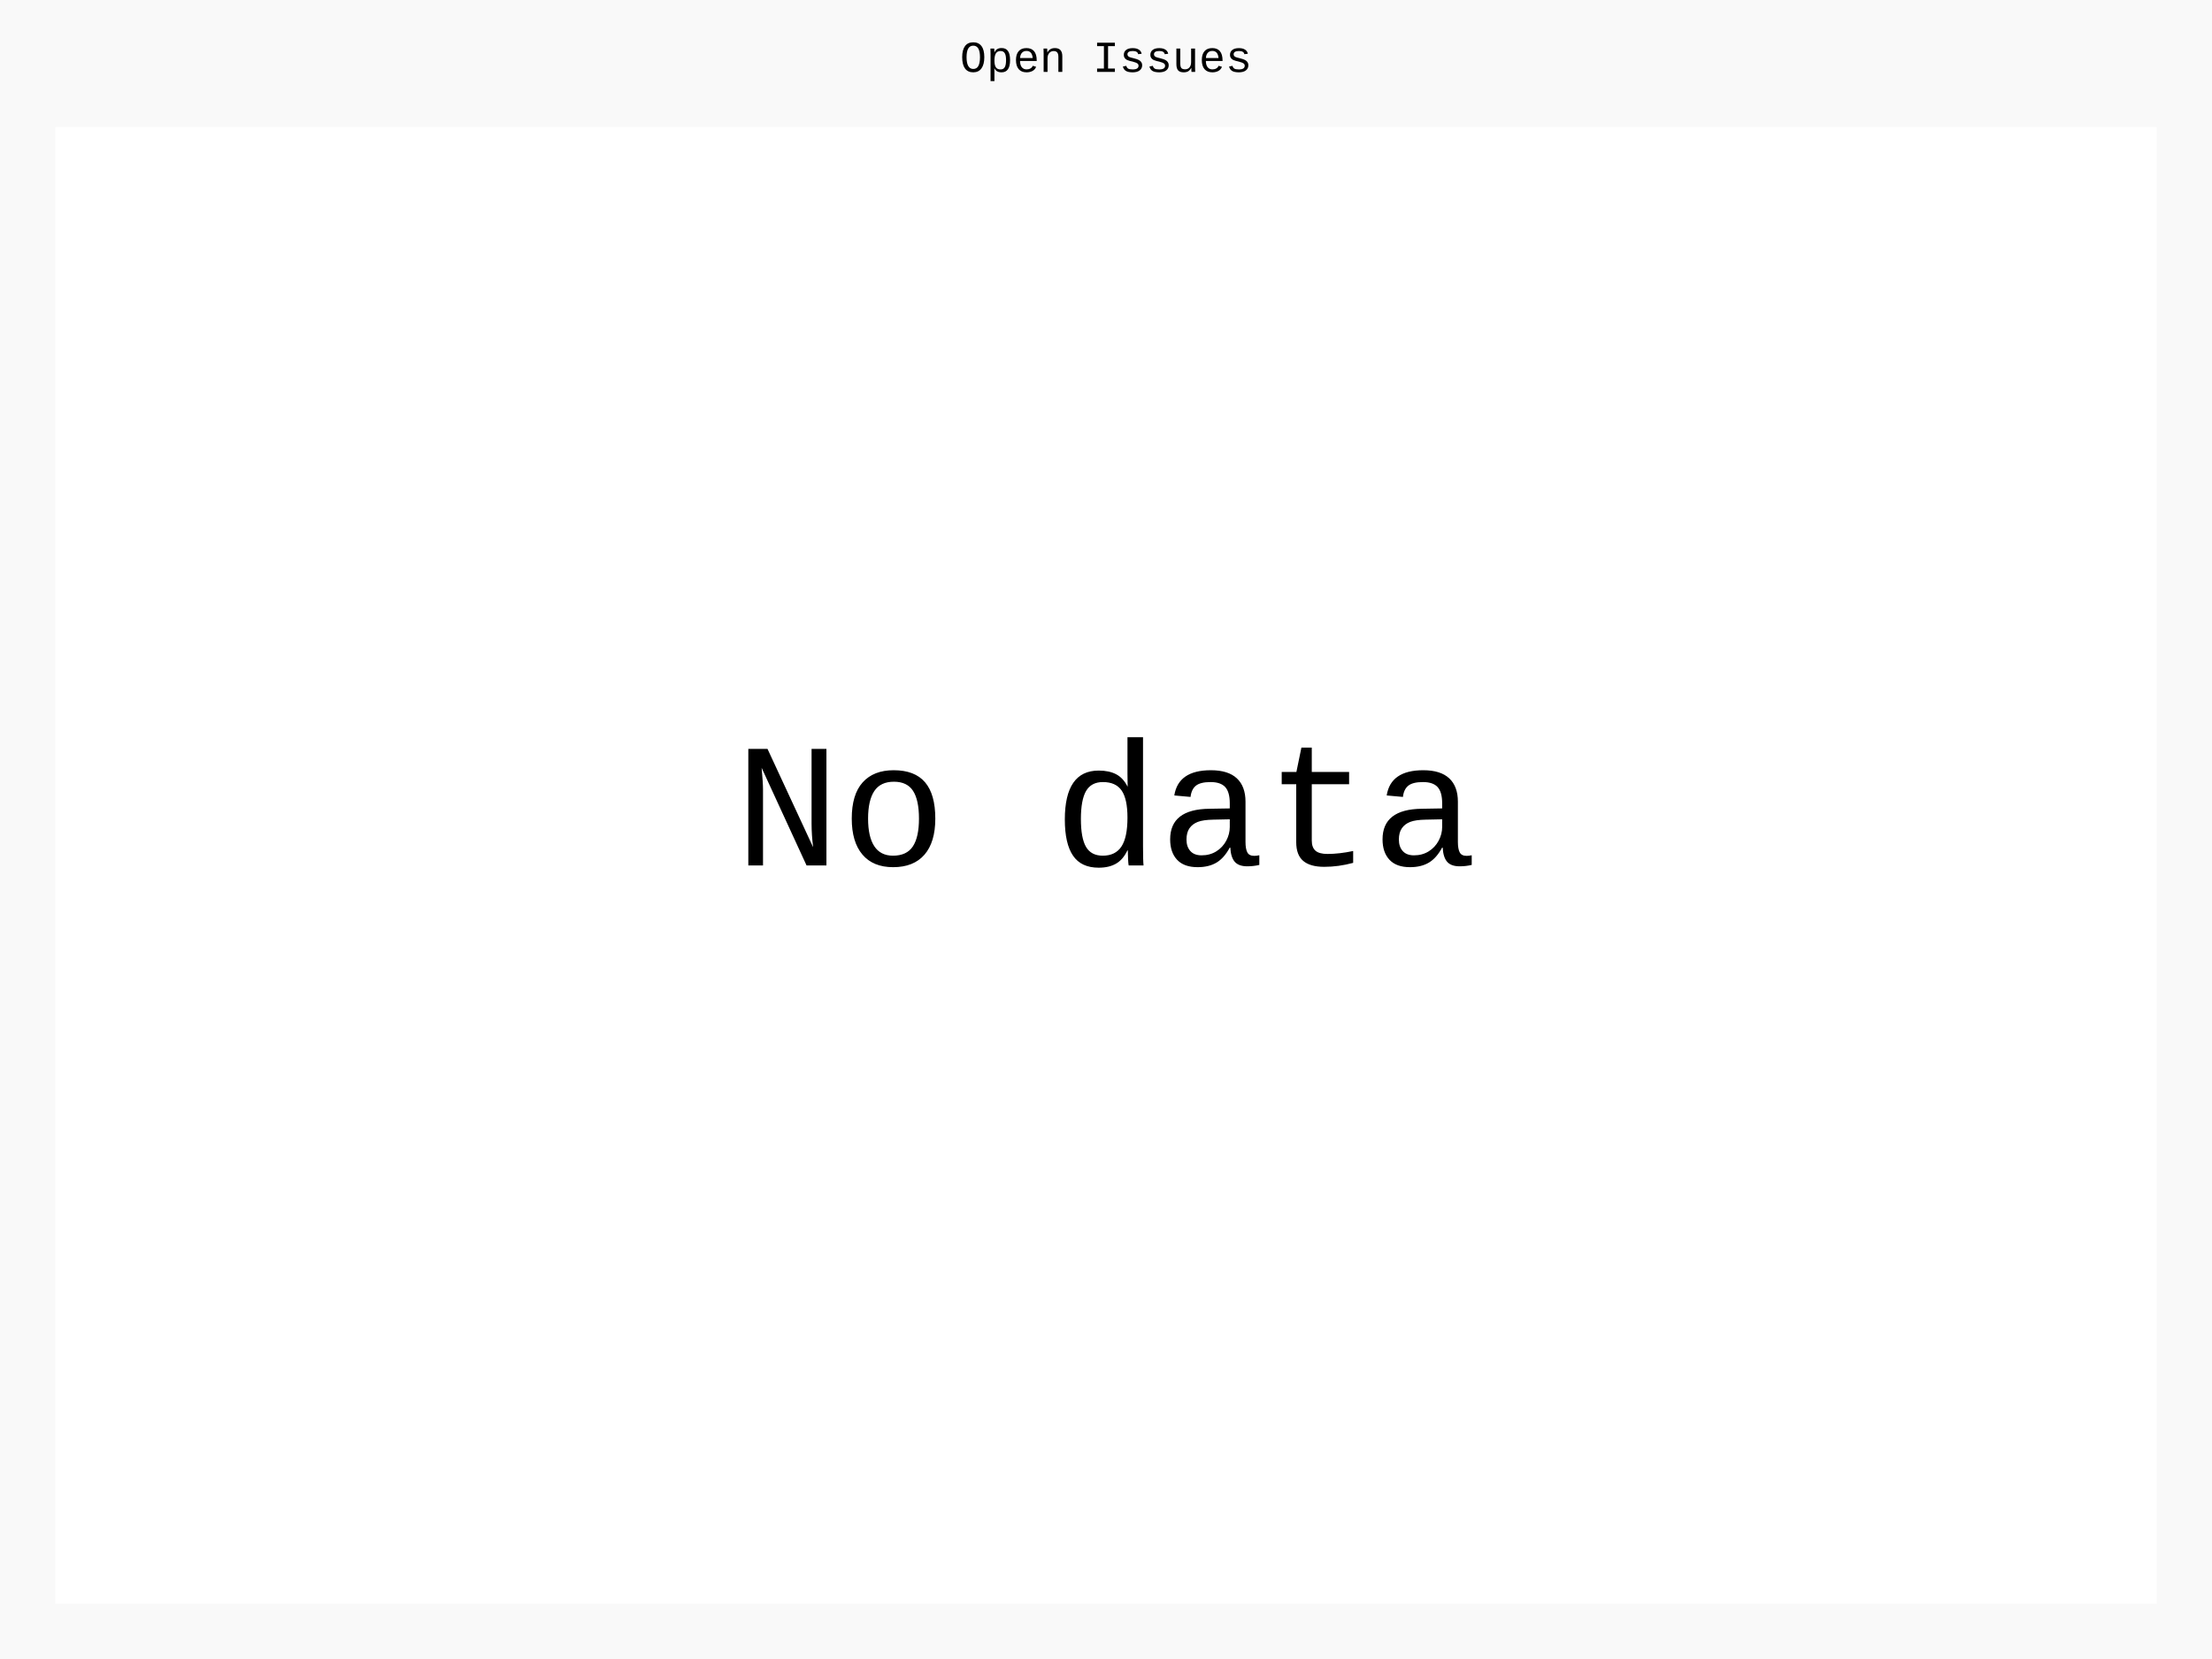
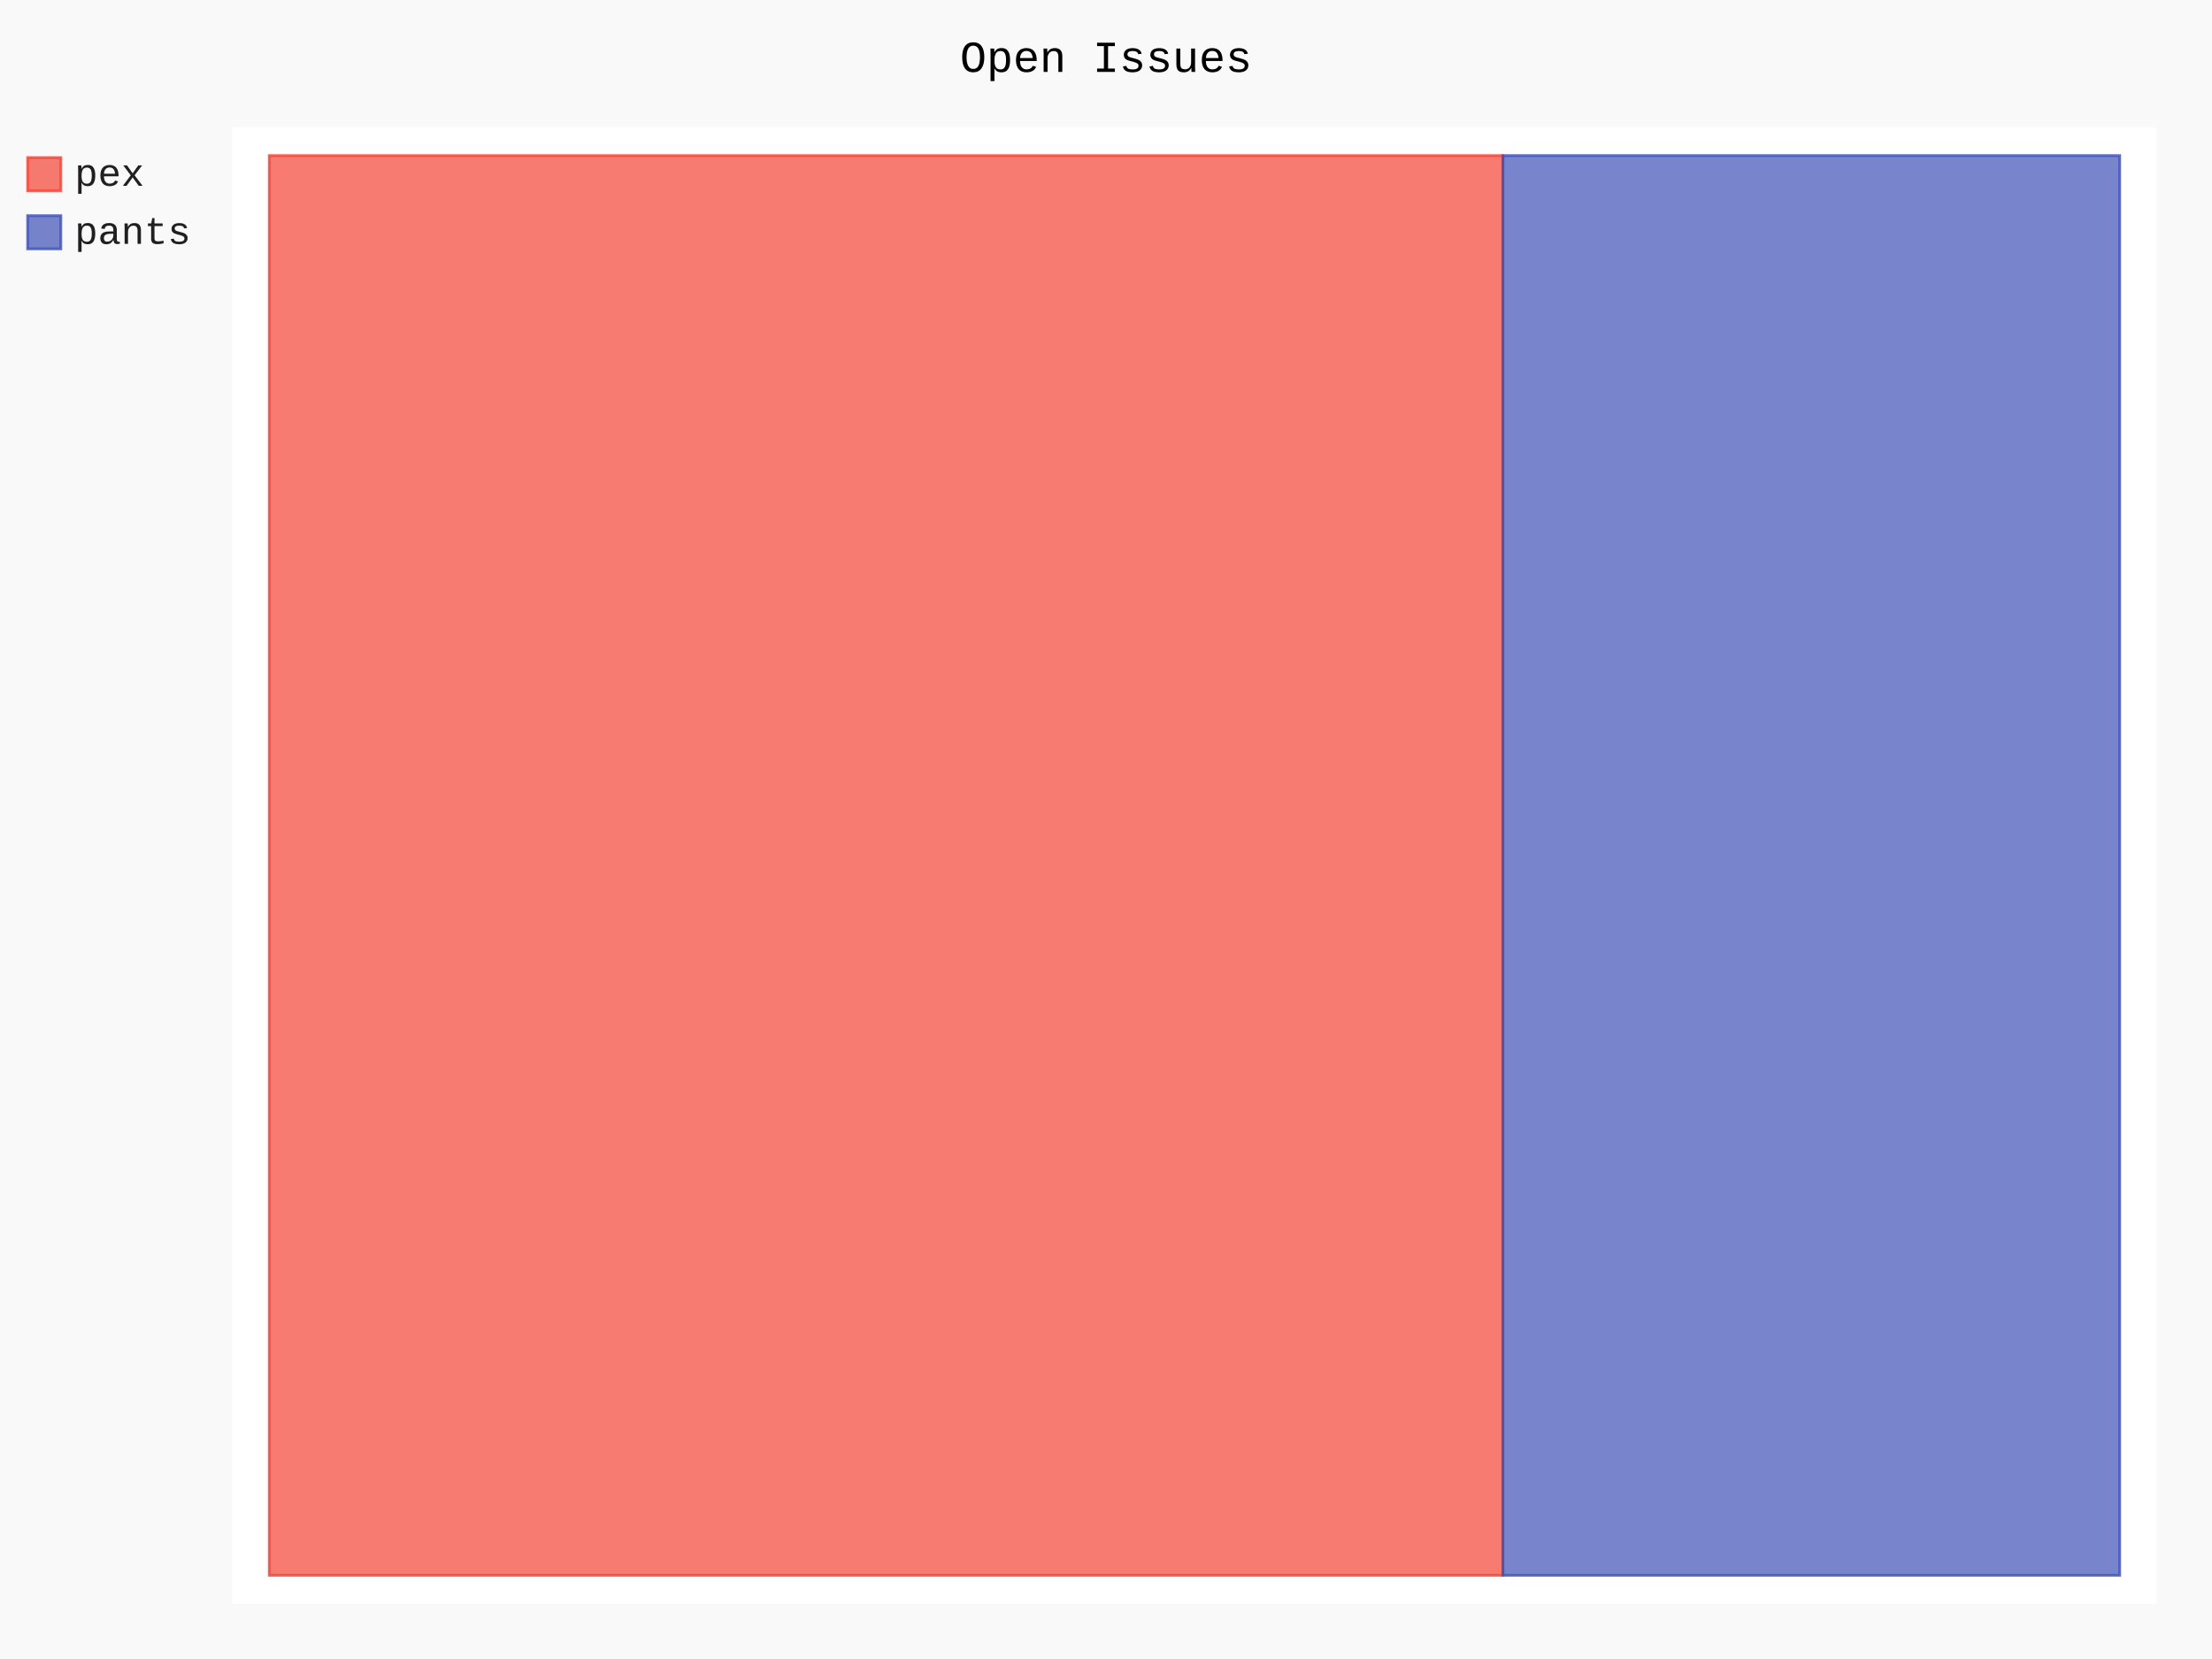
- <svg xmlns="http://www.w3.org/2000/svg" class="pygal-chart" id="chart-3063f86e-814e-4dbf-af02-2182dd90434e" viewBox="0 0 800 600">
+ <svg xmlns="http://www.w3.org/2000/svg" class="pygal-chart" id="chart-fb45b35d-3bbb-4e9a-a284-7a44b558f0a5" viewBox="0 0 800 600">
  <defs>
-     <style type="text/css">#chart-3063f86e-814e-4dbf-af02-2182dd90434e{-webkit-user-select:none;-webkit-font-smoothing:antialiased;font-family:Consolas,"Liberation Mono",Menlo,Courier,monospace}#chart-3063f86e-814e-4dbf-af02-2182dd90434e .title{font-family:Consolas,"Liberation Mono",Menlo,Courier,monospace;font-size:16px}#chart-3063f86e-814e-4dbf-af02-2182dd90434e .legends .legend text{font-family:Consolas,"Liberation Mono",Menlo,Courier,monospace;font-size:14px}#chart-3063f86e-814e-4dbf-af02-2182dd90434e .axis text{font-family:Consolas,"Liberation Mono",Menlo,Courier,monospace;font-size:10px}#chart-3063f86e-814e-4dbf-af02-2182dd90434e .axis text.major{font-family:Consolas,"Liberation Mono",Menlo,Courier,monospace;font-size:10px}#chart-3063f86e-814e-4dbf-af02-2182dd90434e .text-overlay text.value{font-family:Consolas,"Liberation Mono",Menlo,Courier,monospace;font-size:16px}#chart-3063f86e-814e-4dbf-af02-2182dd90434e .text-overlay text.label{font-family:Consolas,"Liberation Mono",Menlo,Courier,monospace;font-size:10px}#chart-3063f86e-814e-4dbf-af02-2182dd90434e .tooltip{font-family:Consolas,"Liberation Mono",Menlo,Courier,monospace;font-size:14px}#chart-3063f86e-814e-4dbf-af02-2182dd90434e text.no_data{font-family:Consolas,"Liberation Mono",Menlo,Courier,monospace;font-size:64px}
- #chart-3063f86e-814e-4dbf-af02-2182dd90434e{background-color:rgba(249,249,249,1)}#chart-3063f86e-814e-4dbf-af02-2182dd90434e path,#chart-3063f86e-814e-4dbf-af02-2182dd90434e line,#chart-3063f86e-814e-4dbf-af02-2182dd90434e rect,#chart-3063f86e-814e-4dbf-af02-2182dd90434e circle{-webkit-transition:150ms;-moz-transition:150ms;transition:150ms}#chart-3063f86e-814e-4dbf-af02-2182dd90434e .graph &gt; .background{fill:rgba(249,249,249,1)}#chart-3063f86e-814e-4dbf-af02-2182dd90434e .plot &gt; .background{fill:rgba(255,255,255,1)}#chart-3063f86e-814e-4dbf-af02-2182dd90434e .graph{fill:rgba(0,0,0,.87)}#chart-3063f86e-814e-4dbf-af02-2182dd90434e text.no_data{fill:rgba(0,0,0,1)}#chart-3063f86e-814e-4dbf-af02-2182dd90434e .title{fill:rgba(0,0,0,1)}#chart-3063f86e-814e-4dbf-af02-2182dd90434e .legends .legend text{fill:rgba(0,0,0,.87)}#chart-3063f86e-814e-4dbf-af02-2182dd90434e .legends .legend:hover text{fill:rgba(0,0,0,1)}#chart-3063f86e-814e-4dbf-af02-2182dd90434e .axis .line{stroke:rgba(0,0,0,1)}#chart-3063f86e-814e-4dbf-af02-2182dd90434e .axis .guide.line{stroke:rgba(0,0,0,.54)}#chart-3063f86e-814e-4dbf-af02-2182dd90434e .axis .major.line{stroke:rgba(0,0,0,.87)}#chart-3063f86e-814e-4dbf-af02-2182dd90434e .axis text.major{fill:rgba(0,0,0,1)}#chart-3063f86e-814e-4dbf-af02-2182dd90434e .axis.y .guides:hover .guide.line,#chart-3063f86e-814e-4dbf-af02-2182dd90434e .line-graph .axis.x .guides:hover .guide.line,#chart-3063f86e-814e-4dbf-af02-2182dd90434e .stackedline-graph .axis.x .guides:hover .guide.line,#chart-3063f86e-814e-4dbf-af02-2182dd90434e .xy-graph .axis.x .guides:hover .guide.line{stroke:rgba(0,0,0,1)}#chart-3063f86e-814e-4dbf-af02-2182dd90434e .axis .guides:hover text{fill:rgba(0,0,0,1)}#chart-3063f86e-814e-4dbf-af02-2182dd90434e .reactive{fill-opacity:.7;stroke-opacity:.8}#chart-3063f86e-814e-4dbf-af02-2182dd90434e .ci{stroke:rgba(0,0,0,.87)}#chart-3063f86e-814e-4dbf-af02-2182dd90434e .reactive.active,#chart-3063f86e-814e-4dbf-af02-2182dd90434e .active .reactive{fill-opacity:.8;stroke-opacity:.9;stroke-width:4}#chart-3063f86e-814e-4dbf-af02-2182dd90434e .ci .reactive.active{stroke-width:1.5}#chart-3063f86e-814e-4dbf-af02-2182dd90434e .series text{fill:rgba(0,0,0,1)}#chart-3063f86e-814e-4dbf-af02-2182dd90434e .tooltip rect{fill:rgba(255,255,255,1);stroke:rgba(0,0,0,1);-webkit-transition:opacity 150ms;-moz-transition:opacity 150ms;transition:opacity 150ms}#chart-3063f86e-814e-4dbf-af02-2182dd90434e .tooltip .label{fill:rgba(0,0,0,.87)}#chart-3063f86e-814e-4dbf-af02-2182dd90434e .tooltip .label{fill:rgba(0,0,0,.87)}#chart-3063f86e-814e-4dbf-af02-2182dd90434e .tooltip .legend{font-size:.8em;fill:rgba(0,0,0,.54)}#chart-3063f86e-814e-4dbf-af02-2182dd90434e .tooltip .x_label{font-size:.6em;fill:rgba(0,0,0,1)}#chart-3063f86e-814e-4dbf-af02-2182dd90434e .tooltip .xlink{font-size:.5em;text-decoration:underline}#chart-3063f86e-814e-4dbf-af02-2182dd90434e .tooltip .value{font-size:1.5em}#chart-3063f86e-814e-4dbf-af02-2182dd90434e .bound{font-size:.5em}#chart-3063f86e-814e-4dbf-af02-2182dd90434e .max-value{font-size:.75em;fill:rgba(0,0,0,.54)}#chart-3063f86e-814e-4dbf-af02-2182dd90434e .map-element{fill:rgba(255,255,255,1);stroke:rgba(0,0,0,.54) !important}#chart-3063f86e-814e-4dbf-af02-2182dd90434e .map-element .reactive{fill-opacity:inherit;stroke-opacity:inherit}
- #chart-3063f86e-814e-4dbf-af02-2182dd90434e text.no_data{text-anchor:middle}#chart-3063f86e-814e-4dbf-af02-2182dd90434e .guide.line{fill:none}#chart-3063f86e-814e-4dbf-af02-2182dd90434e .centered{text-anchor:middle}#chart-3063f86e-814e-4dbf-af02-2182dd90434e .title{text-anchor:middle}#chart-3063f86e-814e-4dbf-af02-2182dd90434e .legends .legend text{fill-opacity:1}#chart-3063f86e-814e-4dbf-af02-2182dd90434e .axis.x text{text-anchor:middle}#chart-3063f86e-814e-4dbf-af02-2182dd90434e .axis.x:not(.web) text[transform]{text-anchor:start}#chart-3063f86e-814e-4dbf-af02-2182dd90434e .axis.x:not(.web) text[transform].backwards{text-anchor:end}#chart-3063f86e-814e-4dbf-af02-2182dd90434e .axis.y text{text-anchor:end}#chart-3063f86e-814e-4dbf-af02-2182dd90434e .axis.y text[transform].backwards{text-anchor:start}#chart-3063f86e-814e-4dbf-af02-2182dd90434e .axis.y2 text{text-anchor:start}#chart-3063f86e-814e-4dbf-af02-2182dd90434e .axis.y2 text[transform].backwards{text-anchor:end}#chart-3063f86e-814e-4dbf-af02-2182dd90434e .axis .guide.line{stroke-dasharray:4,4}#chart-3063f86e-814e-4dbf-af02-2182dd90434e .axis .major.guide.line{stroke-dasharray:6,6}#chart-3063f86e-814e-4dbf-af02-2182dd90434e .horizontal .axis.y .guide.line,#chart-3063f86e-814e-4dbf-af02-2182dd90434e .horizontal .axis.y2 .guide.line,#chart-3063f86e-814e-4dbf-af02-2182dd90434e .vertical .axis.x .guide.line{opacity:0}#chart-3063f86e-814e-4dbf-af02-2182dd90434e .horizontal .axis.always_show .guide.line,#chart-3063f86e-814e-4dbf-af02-2182dd90434e .vertical .axis.always_show .guide.line{opacity:1 !important}#chart-3063f86e-814e-4dbf-af02-2182dd90434e .axis.y .guides:hover .guide.line,#chart-3063f86e-814e-4dbf-af02-2182dd90434e .axis.y2 .guides:hover .guide.line,#chart-3063f86e-814e-4dbf-af02-2182dd90434e .axis.x .guides:hover .guide.line{opacity:1}#chart-3063f86e-814e-4dbf-af02-2182dd90434e .axis .guides:hover text{opacity:1}#chart-3063f86e-814e-4dbf-af02-2182dd90434e .nofill{fill:none}#chart-3063f86e-814e-4dbf-af02-2182dd90434e .subtle-fill{fill-opacity:.2}#chart-3063f86e-814e-4dbf-af02-2182dd90434e .dot{stroke-width:1px;fill-opacity:1}#chart-3063f86e-814e-4dbf-af02-2182dd90434e .dot.active{stroke-width:5px}#chart-3063f86e-814e-4dbf-af02-2182dd90434e .dot.negative{fill:transparent}#chart-3063f86e-814e-4dbf-af02-2182dd90434e text,#chart-3063f86e-814e-4dbf-af02-2182dd90434e tspan{stroke:none !important}#chart-3063f86e-814e-4dbf-af02-2182dd90434e .series text.active{opacity:1}#chart-3063f86e-814e-4dbf-af02-2182dd90434e .tooltip rect{fill-opacity:.95;stroke-width:.5}#chart-3063f86e-814e-4dbf-af02-2182dd90434e .tooltip text{fill-opacity:1}#chart-3063f86e-814e-4dbf-af02-2182dd90434e .showable{visibility:hidden}#chart-3063f86e-814e-4dbf-af02-2182dd90434e .showable.shown{visibility:visible}#chart-3063f86e-814e-4dbf-af02-2182dd90434e .gauge-background{fill:rgba(229,229,229,1);stroke:none}#chart-3063f86e-814e-4dbf-af02-2182dd90434e .bg-lines{stroke:rgba(249,249,249,1);stroke-width:2px}</style>
+     <style type="text/css">#chart-fb45b35d-3bbb-4e9a-a284-7a44b558f0a5{-webkit-user-select:none;-webkit-font-smoothing:antialiased;font-family:Consolas,"Liberation Mono",Menlo,Courier,monospace}#chart-fb45b35d-3bbb-4e9a-a284-7a44b558f0a5 .title{font-family:Consolas,"Liberation Mono",Menlo,Courier,monospace;font-size:16px}#chart-fb45b35d-3bbb-4e9a-a284-7a44b558f0a5 .legends .legend text{font-family:Consolas,"Liberation Mono",Menlo,Courier,monospace;font-size:14px}#chart-fb45b35d-3bbb-4e9a-a284-7a44b558f0a5 .axis text{font-family:Consolas,"Liberation Mono",Menlo,Courier,monospace;font-size:10px}#chart-fb45b35d-3bbb-4e9a-a284-7a44b558f0a5 .axis text.major{font-family:Consolas,"Liberation Mono",Menlo,Courier,monospace;font-size:10px}#chart-fb45b35d-3bbb-4e9a-a284-7a44b558f0a5 .text-overlay text.value{font-family:Consolas,"Liberation Mono",Menlo,Courier,monospace;font-size:16px}#chart-fb45b35d-3bbb-4e9a-a284-7a44b558f0a5 .text-overlay text.label{font-family:Consolas,"Liberation Mono",Menlo,Courier,monospace;font-size:10px}#chart-fb45b35d-3bbb-4e9a-a284-7a44b558f0a5 .tooltip{font-family:Consolas,"Liberation Mono",Menlo,Courier,monospace;font-size:14px}#chart-fb45b35d-3bbb-4e9a-a284-7a44b558f0a5 text.no_data{font-family:Consolas,"Liberation Mono",Menlo,Courier,monospace;font-size:64px}
+ #chart-fb45b35d-3bbb-4e9a-a284-7a44b558f0a5{background-color:rgba(249,249,249,1)}#chart-fb45b35d-3bbb-4e9a-a284-7a44b558f0a5 path,#chart-fb45b35d-3bbb-4e9a-a284-7a44b558f0a5 line,#chart-fb45b35d-3bbb-4e9a-a284-7a44b558f0a5 rect,#chart-fb45b35d-3bbb-4e9a-a284-7a44b558f0a5 circle{-webkit-transition:150ms;-moz-transition:150ms;transition:150ms}#chart-fb45b35d-3bbb-4e9a-a284-7a44b558f0a5 .graph &gt; .background{fill:rgba(249,249,249,1)}#chart-fb45b35d-3bbb-4e9a-a284-7a44b558f0a5 .plot &gt; .background{fill:rgba(255,255,255,1)}#chart-fb45b35d-3bbb-4e9a-a284-7a44b558f0a5 .graph{fill:rgba(0,0,0,.87)}#chart-fb45b35d-3bbb-4e9a-a284-7a44b558f0a5 text.no_data{fill:rgba(0,0,0,1)}#chart-fb45b35d-3bbb-4e9a-a284-7a44b558f0a5 .title{fill:rgba(0,0,0,1)}#chart-fb45b35d-3bbb-4e9a-a284-7a44b558f0a5 .legends .legend text{fill:rgba(0,0,0,.87)}#chart-fb45b35d-3bbb-4e9a-a284-7a44b558f0a5 .legends .legend:hover text{fill:rgba(0,0,0,1)}#chart-fb45b35d-3bbb-4e9a-a284-7a44b558f0a5 .axis .line{stroke:rgba(0,0,0,1)}#chart-fb45b35d-3bbb-4e9a-a284-7a44b558f0a5 .axis .guide.line{stroke:rgba(0,0,0,.54)}#chart-fb45b35d-3bbb-4e9a-a284-7a44b558f0a5 .axis .major.line{stroke:rgba(0,0,0,.87)}#chart-fb45b35d-3bbb-4e9a-a284-7a44b558f0a5 .axis text.major{fill:rgba(0,0,0,1)}#chart-fb45b35d-3bbb-4e9a-a284-7a44b558f0a5 .axis.y .guides:hover .guide.line,#chart-fb45b35d-3bbb-4e9a-a284-7a44b558f0a5 .line-graph .axis.x .guides:hover .guide.line,#chart-fb45b35d-3bbb-4e9a-a284-7a44b558f0a5 .stackedline-graph .axis.x .guides:hover .guide.line,#chart-fb45b35d-3bbb-4e9a-a284-7a44b558f0a5 .xy-graph .axis.x .guides:hover .guide.line{stroke:rgba(0,0,0,1)}#chart-fb45b35d-3bbb-4e9a-a284-7a44b558f0a5 .axis .guides:hover text{fill:rgba(0,0,0,1)}#chart-fb45b35d-3bbb-4e9a-a284-7a44b558f0a5 .reactive{fill-opacity:.7;stroke-opacity:.8}#chart-fb45b35d-3bbb-4e9a-a284-7a44b558f0a5 .ci{stroke:rgba(0,0,0,.87)}#chart-fb45b35d-3bbb-4e9a-a284-7a44b558f0a5 .reactive.active,#chart-fb45b35d-3bbb-4e9a-a284-7a44b558f0a5 .active .reactive{fill-opacity:.8;stroke-opacity:.9;stroke-width:4}#chart-fb45b35d-3bbb-4e9a-a284-7a44b558f0a5 .ci .reactive.active{stroke-width:1.5}#chart-fb45b35d-3bbb-4e9a-a284-7a44b558f0a5 .series text{fill:rgba(0,0,0,1)}#chart-fb45b35d-3bbb-4e9a-a284-7a44b558f0a5 .tooltip rect{fill:rgba(255,255,255,1);stroke:rgba(0,0,0,1);-webkit-transition:opacity 150ms;-moz-transition:opacity 150ms;transition:opacity 150ms}#chart-fb45b35d-3bbb-4e9a-a284-7a44b558f0a5 .tooltip .label{fill:rgba(0,0,0,.87)}#chart-fb45b35d-3bbb-4e9a-a284-7a44b558f0a5 .tooltip .label{fill:rgba(0,0,0,.87)}#chart-fb45b35d-3bbb-4e9a-a284-7a44b558f0a5 .tooltip .legend{font-size:.8em;fill:rgba(0,0,0,.54)}#chart-fb45b35d-3bbb-4e9a-a284-7a44b558f0a5 .tooltip .x_label{font-size:.6em;fill:rgba(0,0,0,1)}#chart-fb45b35d-3bbb-4e9a-a284-7a44b558f0a5 .tooltip .xlink{font-size:.5em;text-decoration:underline}#chart-fb45b35d-3bbb-4e9a-a284-7a44b558f0a5 .tooltip .value{font-size:1.5em}#chart-fb45b35d-3bbb-4e9a-a284-7a44b558f0a5 .bound{font-size:.5em}#chart-fb45b35d-3bbb-4e9a-a284-7a44b558f0a5 .max-value{font-size:.75em;fill:rgba(0,0,0,.54)}#chart-fb45b35d-3bbb-4e9a-a284-7a44b558f0a5 .map-element{fill:rgba(255,255,255,1);stroke:rgba(0,0,0,.54) !important}#chart-fb45b35d-3bbb-4e9a-a284-7a44b558f0a5 .map-element .reactive{fill-opacity:inherit;stroke-opacity:inherit}#chart-fb45b35d-3bbb-4e9a-a284-7a44b558f0a5 .color-0,#chart-fb45b35d-3bbb-4e9a-a284-7a44b558f0a5 .color-0 a:visited{stroke:#F44336;fill:#F44336}#chart-fb45b35d-3bbb-4e9a-a284-7a44b558f0a5 .color-1,#chart-fb45b35d-3bbb-4e9a-a284-7a44b558f0a5 .color-1 a:visited{stroke:#3F51B5;fill:#3F51B5}#chart-fb45b35d-3bbb-4e9a-a284-7a44b558f0a5 .text-overlay .color-0 text{fill:black}#chart-fb45b35d-3bbb-4e9a-a284-7a44b558f0a5 .text-overlay .color-1 text{fill:black}
+ #chart-fb45b35d-3bbb-4e9a-a284-7a44b558f0a5 text.no_data{text-anchor:middle}#chart-fb45b35d-3bbb-4e9a-a284-7a44b558f0a5 .guide.line{fill:none}#chart-fb45b35d-3bbb-4e9a-a284-7a44b558f0a5 .centered{text-anchor:middle}#chart-fb45b35d-3bbb-4e9a-a284-7a44b558f0a5 .title{text-anchor:middle}#chart-fb45b35d-3bbb-4e9a-a284-7a44b558f0a5 .legends .legend text{fill-opacity:1}#chart-fb45b35d-3bbb-4e9a-a284-7a44b558f0a5 .axis.x text{text-anchor:middle}#chart-fb45b35d-3bbb-4e9a-a284-7a44b558f0a5 .axis.x:not(.web) text[transform]{text-anchor:start}#chart-fb45b35d-3bbb-4e9a-a284-7a44b558f0a5 .axis.x:not(.web) text[transform].backwards{text-anchor:end}#chart-fb45b35d-3bbb-4e9a-a284-7a44b558f0a5 .axis.y text{text-anchor:end}#chart-fb45b35d-3bbb-4e9a-a284-7a44b558f0a5 .axis.y text[transform].backwards{text-anchor:start}#chart-fb45b35d-3bbb-4e9a-a284-7a44b558f0a5 .axis.y2 text{text-anchor:start}#chart-fb45b35d-3bbb-4e9a-a284-7a44b558f0a5 .axis.y2 text[transform].backwards{text-anchor:end}#chart-fb45b35d-3bbb-4e9a-a284-7a44b558f0a5 .axis .guide.line{stroke-dasharray:4,4}#chart-fb45b35d-3bbb-4e9a-a284-7a44b558f0a5 .axis .major.guide.line{stroke-dasharray:6,6}#chart-fb45b35d-3bbb-4e9a-a284-7a44b558f0a5 .horizontal .axis.y .guide.line,#chart-fb45b35d-3bbb-4e9a-a284-7a44b558f0a5 .horizontal .axis.y2 .guide.line,#chart-fb45b35d-3bbb-4e9a-a284-7a44b558f0a5 .vertical .axis.x .guide.line{opacity:0}#chart-fb45b35d-3bbb-4e9a-a284-7a44b558f0a5 .horizontal .axis.always_show .guide.line,#chart-fb45b35d-3bbb-4e9a-a284-7a44b558f0a5 .vertical .axis.always_show .guide.line{opacity:1 !important}#chart-fb45b35d-3bbb-4e9a-a284-7a44b558f0a5 .axis.y .guides:hover .guide.line,#chart-fb45b35d-3bbb-4e9a-a284-7a44b558f0a5 .axis.y2 .guides:hover .guide.line,#chart-fb45b35d-3bbb-4e9a-a284-7a44b558f0a5 .axis.x .guides:hover .guide.line{opacity:1}#chart-fb45b35d-3bbb-4e9a-a284-7a44b558f0a5 .axis .guides:hover text{opacity:1}#chart-fb45b35d-3bbb-4e9a-a284-7a44b558f0a5 .nofill{fill:none}#chart-fb45b35d-3bbb-4e9a-a284-7a44b558f0a5 .subtle-fill{fill-opacity:.2}#chart-fb45b35d-3bbb-4e9a-a284-7a44b558f0a5 .dot{stroke-width:1px;fill-opacity:1}#chart-fb45b35d-3bbb-4e9a-a284-7a44b558f0a5 .dot.active{stroke-width:5px}#chart-fb45b35d-3bbb-4e9a-a284-7a44b558f0a5 .dot.negative{fill:transparent}#chart-fb45b35d-3bbb-4e9a-a284-7a44b558f0a5 text,#chart-fb45b35d-3bbb-4e9a-a284-7a44b558f0a5 tspan{stroke:none !important}#chart-fb45b35d-3bbb-4e9a-a284-7a44b558f0a5 .series text.active{opacity:1}#chart-fb45b35d-3bbb-4e9a-a284-7a44b558f0a5 .tooltip rect{fill-opacity:.95;stroke-width:.5}#chart-fb45b35d-3bbb-4e9a-a284-7a44b558f0a5 .tooltip text{fill-opacity:1}#chart-fb45b35d-3bbb-4e9a-a284-7a44b558f0a5 .showable{visibility:hidden}#chart-fb45b35d-3bbb-4e9a-a284-7a44b558f0a5 .showable.shown{visibility:visible}#chart-fb45b35d-3bbb-4e9a-a284-7a44b558f0a5 .gauge-background{fill:rgba(229,229,229,1);stroke:none}#chart-fb45b35d-3bbb-4e9a-a284-7a44b558f0a5 .bg-lines{stroke:rgba(249,249,249,1);stroke-width:2px}</style>
  </defs>
  <g class="graph treemap-graph vertical">
    <rect class="background" height="600" width="800" x="0" y="0" />
-     <g class="plot" transform="translate(20, 46)">
-       <rect class="background" height="534" width="760" x="0" y="0" />
+     <g class="plot" transform="translate(84, 46)">
+       <rect class="background" height="534" width="696.0" x="0" y="0" />
+       <g class="series serie-0 color-0">
+         <g class="rects">
+           <g class="rect">
+             <rect class="rect reactive tooltip-trigger" height="513.462" width="446.154" x="13.385" y="10.269" />
+           </g>
+         </g>
+       </g>
+       <g class="series serie-1 color-1">
+         <g class="rects">
+           <g class="rect">
+             <rect class="rect reactive tooltip-trigger" height="513.462" width="223.077" x="459.538" y="10.269" />
+           </g>
+         </g>
+       </g>
    </g>
    <g class="titles">
      <text class="title plot_title" x="400.0" y="26">Open Issues</text>
    </g>
-     <g class="plot overlay" transform="translate(20, 46)" />
-     <g class="plot text-overlay" transform="translate(20, 46)">
-       <text class="no_data" x="380.0" y="267.0">No data</text>
+     <g class="plot overlay" transform="translate(84, 46)">
+       <g class="series serie-0 color-0" />
+       <g class="series serie-1 color-1" />
    </g>
-     <g class="plot tooltip-overlay" transform="translate(20, 46)">
+     <g class="plot text-overlay" transform="translate(84, 46)">
+       <g class="series serie-0 color-0" />
+       <g class="series serie-1 color-1" />
+     </g>
+     <g class="plot tooltip-overlay" transform="translate(84, 46)">
      <g class="tooltip" style="opacity: 0" transform="translate(0 0)">
        <rect class="tooltip-box" height="0" rx="0" ry="0" width="0" />
        <g class="text" />
      </g>
    </g>
-     <g class="legends" transform="translate(10, 56)" />
+     <g class="legends" transform="translate(10, 56)">
+       <g class="legend reactive activate-serie" id="activate-serie-0">
+         <rect class="color-0 reactive" height="12" width="12" x="0.0" y="1.0" />
+         <text x="17.0" y="11.2">pex</text>
+       </g>
+       <g class="legend reactive activate-serie" id="activate-serie-1">
+         <rect class="color-1 reactive" height="12" width="12" x="0.0" y="22.0" />
+         <text x="17.0" y="32.2">pants</text>
+       </g>
+     </g>
    <g class="legends" transform="translate(790, 56)" />
  </g>
</svg>
